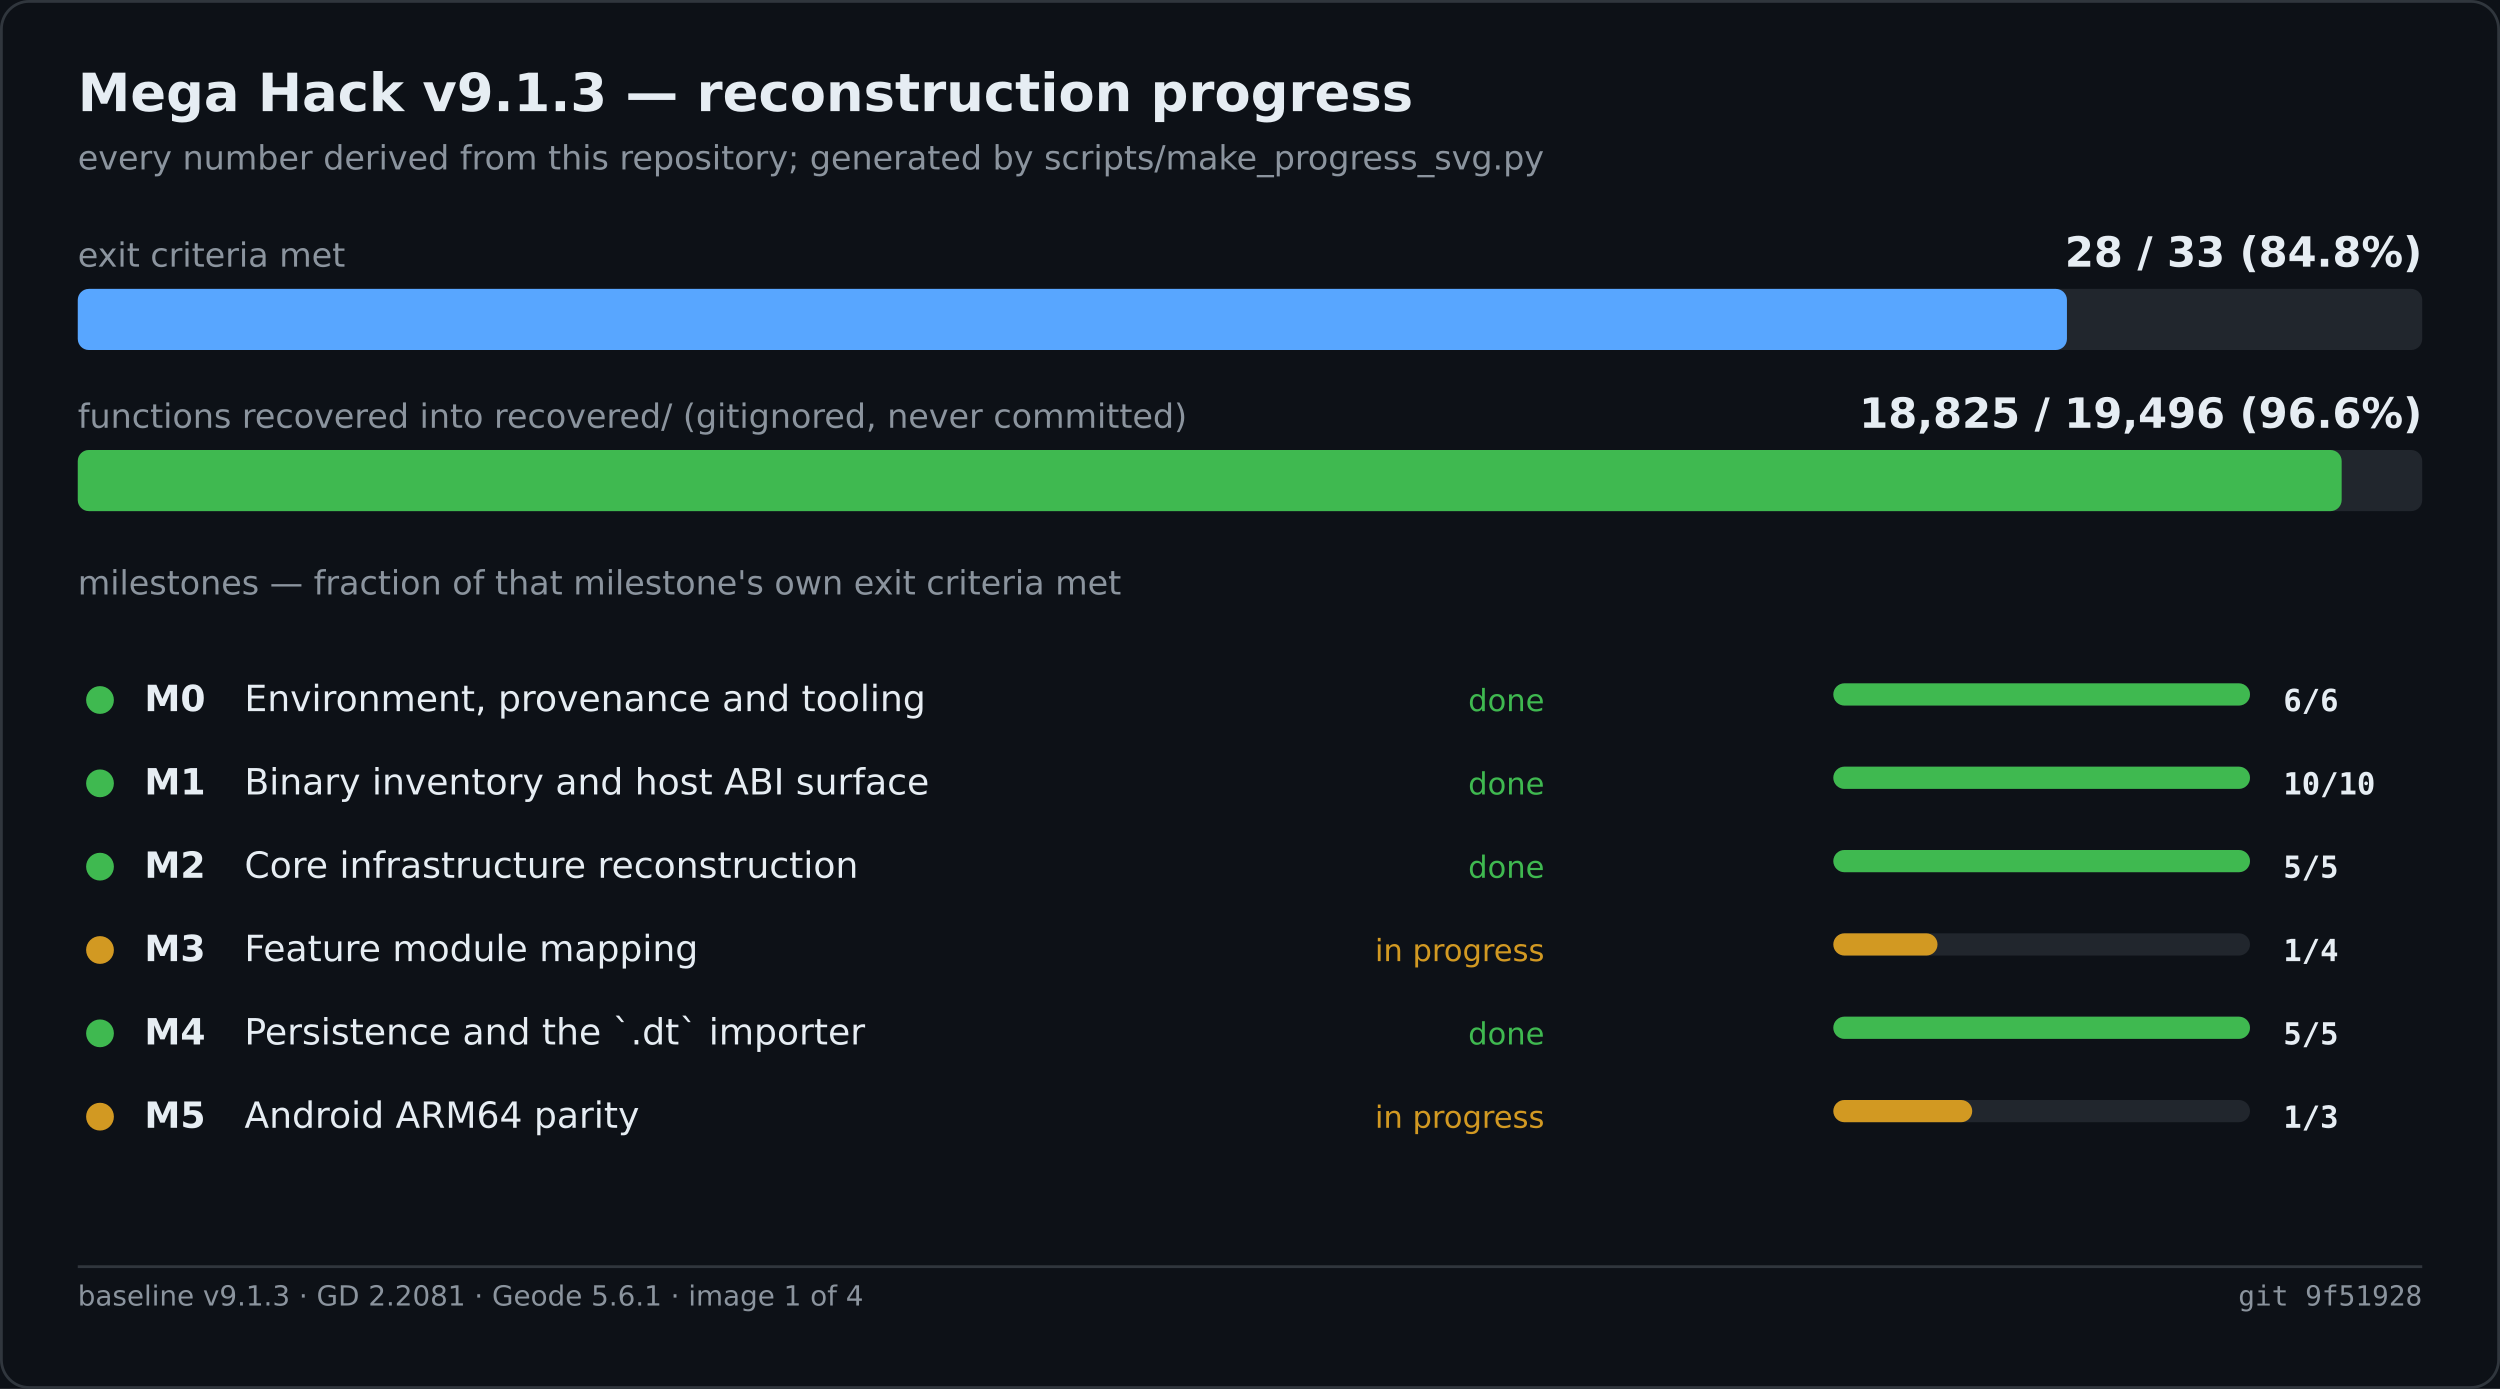
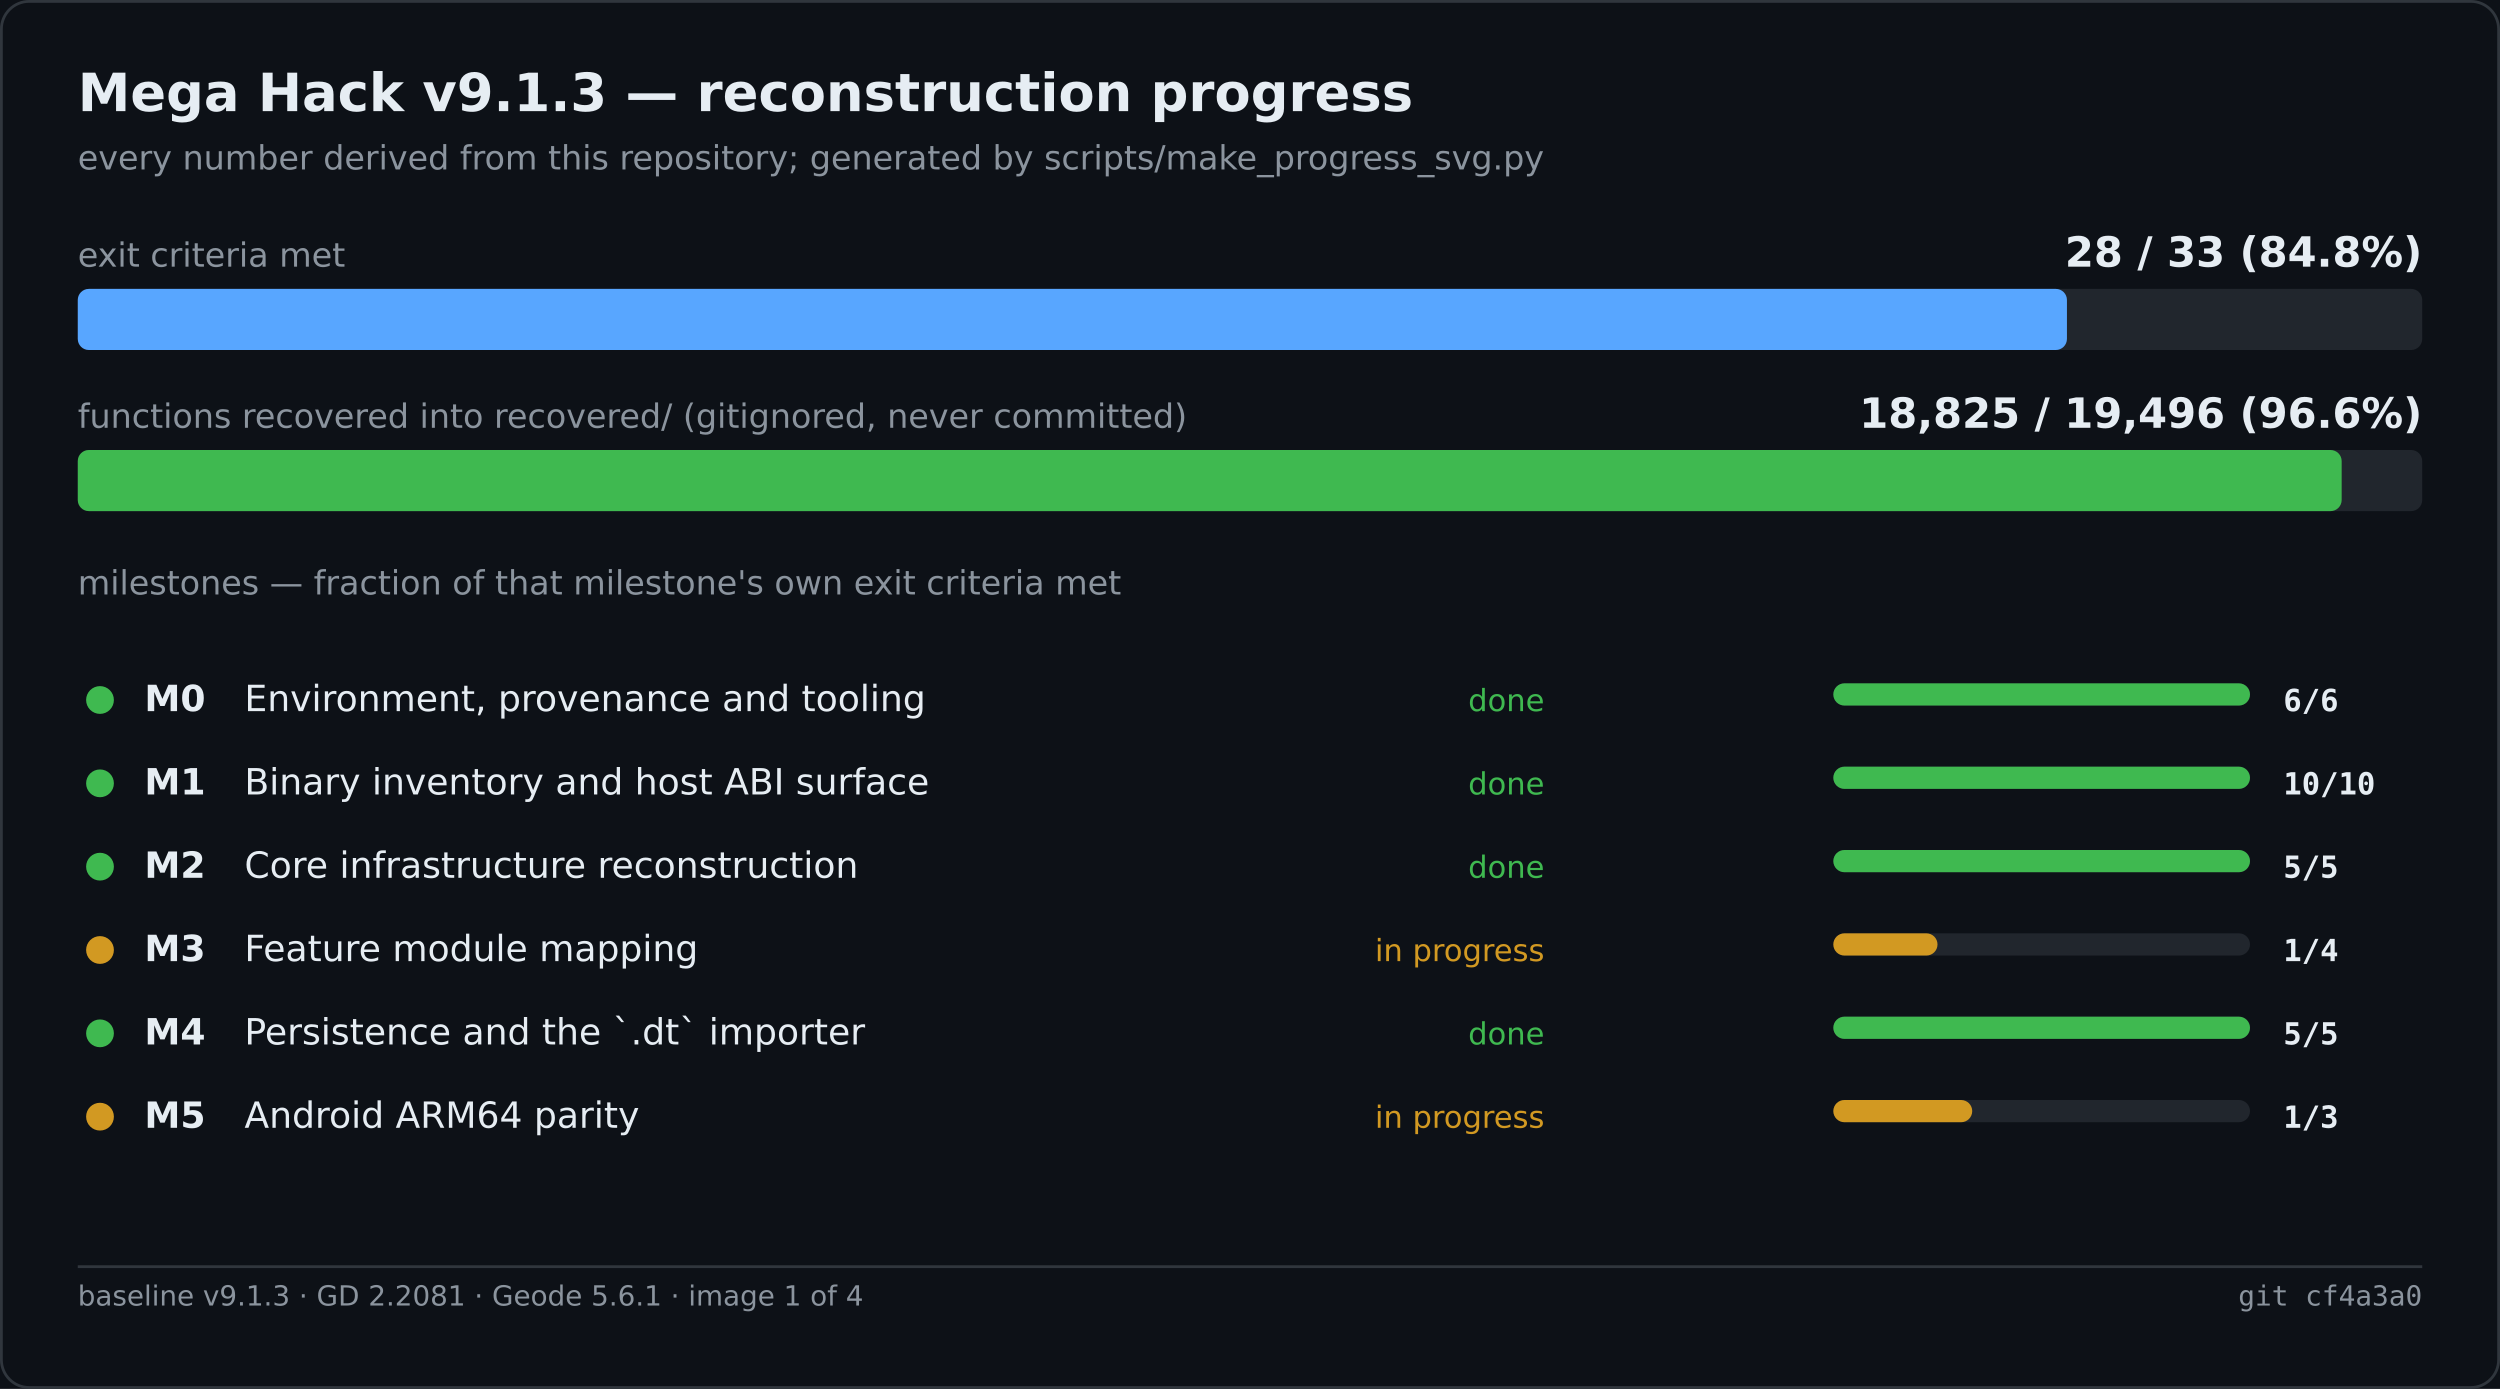
<svg xmlns="http://www.w3.org/2000/svg" width="900" height="500" viewBox="0 0 900 500" role="img" aria-label="Mega Hack v9.1.3 — reconstruction progress">
  <rect width="900" height="500" fill="#0d1117" />
  <rect x="0.5" y="0.5" width="899" height="499" fill="none" stroke="#30363d" rx="10" />
  <text x="28" y="40" font-family="Segoe UI,DejaVu Sans,Helvetica,sans-serif" font-size="19" font-weight="600" fill="#e6edf3">Mega Hack v9.1.3 — reconstruction progress</text>
  <text x="28" y="61" font-family="Segoe UI,DejaVu Sans,Helvetica,sans-serif" font-size="12" fill="#8b949e">every number derived from this repository; generated by scripts/make_progress_svg.py</text>
  <text x="28.0" y="96.0" font-family="Segoe UI,DejaVu Sans,Helvetica,sans-serif" font-size="12" fill="#8b949e">exit criteria met</text>
  <text x="872.0" y="96.0" font-family="Segoe UI,DejaVu Sans,Helvetica,sans-serif" font-size="15" fill="#e6edf3" font-weight="600" text-anchor="end">28 / 33   (84.8%)</text>
  <rect x="28.0" y="104.0" width="844.0" height="22.0" fill="#21262d" rx="4" />
  <rect x="28.0" y="104.0" width="716.1" height="22.0" fill="#58a6ff" rx="4" />
  <text x="28.0" y="154.0" font-family="Segoe UI,DejaVu Sans,Helvetica,sans-serif" font-size="12" fill="#8b949e">functions recovered into recovered/ (gitignored, never committed)</text>
  <text x="872.0" y="154.0" font-family="Segoe UI,DejaVu Sans,Helvetica,sans-serif" font-size="15" fill="#e6edf3" font-weight="600" text-anchor="end">18,825 / 19,496   (96.6%)</text>
  <rect x="28.0" y="162.0" width="844.0" height="22.0" fill="#21262d" rx="4" />
  <rect x="28.0" y="162.0" width="815.0" height="22.0" fill="#3fb950" rx="4" />
  <text x="28.0" y="214.0" font-family="Segoe UI,DejaVu Sans,Helvetica,sans-serif" font-size="12" fill="#8b949e">milestones — fraction of that milestone's own exit criteria met</text>
  <circle cx="36.0" cy="252.0" r="5" fill="#3fb950" />
  <text x="52.0" y="256.0" font-family="Segoe UI,DejaVu Sans,Helvetica,sans-serif" font-size="13" fill="#e6edf3" font-weight="600">M0</text>
  <text x="88.0" y="256.0" font-family="Segoe UI,DejaVu Sans,Helvetica,sans-serif" font-size="13" fill="#e6edf3">Environment, provenance and tooling</text>
  <text x="556.0" y="256.0" font-family="Segoe UI,DejaVu Sans,Helvetica,sans-serif" font-size="11" fill="#3fb950" text-anchor="end">done</text>
  <rect x="660.0" y="246.0" width="150.0" height="8.0" fill="#21262d" rx="4" />
  <rect x="660.0" y="246.0" width="150.0" height="8.0" fill="#3fb950" rx="4" />
  <text x="822.0" y="256.0" font-family="Cascadia Mono,Consolas,DejaVu Sans Mono,monospace" font-size="11" fill="#e6edf3" font-weight="600">6/6</text>
  <circle cx="36.0" cy="282.0" r="5" fill="#3fb950" />
  <text x="52.0" y="286.0" font-family="Segoe UI,DejaVu Sans,Helvetica,sans-serif" font-size="13" fill="#e6edf3" font-weight="600">M1</text>
  <text x="88.0" y="286.0" font-family="Segoe UI,DejaVu Sans,Helvetica,sans-serif" font-size="13" fill="#e6edf3">Binary inventory and host ABI surface</text>
  <text x="556.0" y="286.0" font-family="Segoe UI,DejaVu Sans,Helvetica,sans-serif" font-size="11" fill="#3fb950" text-anchor="end">done</text>
  <rect x="660.0" y="276.0" width="150.0" height="8.0" fill="#21262d" rx="4" />
  <rect x="660.0" y="276.0" width="150.0" height="8.0" fill="#3fb950" rx="4" />
  <text x="822.0" y="286.0" font-family="Cascadia Mono,Consolas,DejaVu Sans Mono,monospace" font-size="11" fill="#e6edf3" font-weight="600">10/10</text>
  <circle cx="36.0" cy="312.0" r="5" fill="#3fb950" />
  <text x="52.0" y="316.0" font-family="Segoe UI,DejaVu Sans,Helvetica,sans-serif" font-size="13" fill="#e6edf3" font-weight="600">M2</text>
  <text x="88.0" y="316.0" font-family="Segoe UI,DejaVu Sans,Helvetica,sans-serif" font-size="13" fill="#e6edf3">Core infrastructure reconstruction</text>
  <text x="556.0" y="316.0" font-family="Segoe UI,DejaVu Sans,Helvetica,sans-serif" font-size="11" fill="#3fb950" text-anchor="end">done</text>
  <rect x="660.0" y="306.0" width="150.0" height="8.0" fill="#21262d" rx="4" />
  <rect x="660.0" y="306.0" width="150.0" height="8.0" fill="#3fb950" rx="4" />
  <text x="822.0" y="316.0" font-family="Cascadia Mono,Consolas,DejaVu Sans Mono,monospace" font-size="11" fill="#e6edf3" font-weight="600">5/5</text>
  <circle cx="36.0" cy="342.0" r="5" fill="#d29922" />
  <text x="52.0" y="346.0" font-family="Segoe UI,DejaVu Sans,Helvetica,sans-serif" font-size="13" fill="#e6edf3" font-weight="600">M3</text>
  <text x="88.0" y="346.0" font-family="Segoe UI,DejaVu Sans,Helvetica,sans-serif" font-size="13" fill="#e6edf3">Feature module mapping</text>
  <text x="556.0" y="346.0" font-family="Segoe UI,DejaVu Sans,Helvetica,sans-serif" font-size="11" fill="#d29922" text-anchor="end">in progress</text>
  <rect x="660.0" y="336.0" width="150.0" height="8.0" fill="#21262d" rx="4" />
  <rect x="660.0" y="336.0" width="37.5" height="8.0" fill="#d29922" rx="4" />
  <text x="822.0" y="346.0" font-family="Cascadia Mono,Consolas,DejaVu Sans Mono,monospace" font-size="11" fill="#e6edf3" font-weight="600">1/4</text>
  <circle cx="36.0" cy="372.0" r="5" fill="#3fb950" />
  <text x="52.0" y="376.0" font-family="Segoe UI,DejaVu Sans,Helvetica,sans-serif" font-size="13" fill="#e6edf3" font-weight="600">M4</text>
  <text x="88.0" y="376.0" font-family="Segoe UI,DejaVu Sans,Helvetica,sans-serif" font-size="13" fill="#e6edf3">Persistence and the `.dt` importer</text>
  <text x="556.0" y="376.0" font-family="Segoe UI,DejaVu Sans,Helvetica,sans-serif" font-size="11" fill="#3fb950" text-anchor="end">done</text>
  <rect x="660.0" y="366.0" width="150.0" height="8.0" fill="#21262d" rx="4" />
  <rect x="660.0" y="366.0" width="150.0" height="8.0" fill="#3fb950" rx="4" />
  <text x="822.0" y="376.0" font-family="Cascadia Mono,Consolas,DejaVu Sans Mono,monospace" font-size="11" fill="#e6edf3" font-weight="600">5/5</text>
  <circle cx="36.0" cy="402.0" r="5" fill="#d29922" />
  <text x="52.0" y="406.0" font-family="Segoe UI,DejaVu Sans,Helvetica,sans-serif" font-size="13" fill="#e6edf3" font-weight="600">M5</text>
  <text x="88.0" y="406.0" font-family="Segoe UI,DejaVu Sans,Helvetica,sans-serif" font-size="13" fill="#e6edf3">Android ARM64 parity</text>
  <text x="556.0" y="406.0" font-family="Segoe UI,DejaVu Sans,Helvetica,sans-serif" font-size="11" fill="#d29922" text-anchor="end">in progress</text>
  <rect x="660.0" y="396.0" width="150.0" height="8.0" fill="#21262d" rx="4" />
  <rect x="660.0" y="396.0" width="50.0" height="8.0" fill="#d29922" rx="4" />
  <text x="822.0" y="406.0" font-family="Cascadia Mono,Consolas,DejaVu Sans Mono,monospace" font-size="11" fill="#e6edf3" font-weight="600">1/3</text>
  <line x1="28.0" y1="456.0" x2="872.0" y2="456.0" stroke="#30363d" stroke-width="1" />
  <text x="28.0" y="470.0" font-family="Segoe UI,DejaVu Sans,Helvetica,sans-serif" font-size="10" fill="#8b949e">baseline v9.1.3 · GD 2.2081 · Geode 5.6.1 · image 1 of 4</text>
-   <text x="872.0" y="470.0" font-family="Cascadia Mono,Consolas,DejaVu Sans Mono,monospace" font-size="10" fill="#8b949e" text-anchor="end">git 9f51928</text>
+   <text x="872.0" y="470.0" font-family="Cascadia Mono,Consolas,DejaVu Sans Mono,monospace" font-size="10" fill="#8b949e" text-anchor="end">git cf4a3a0</text>
</svg>
